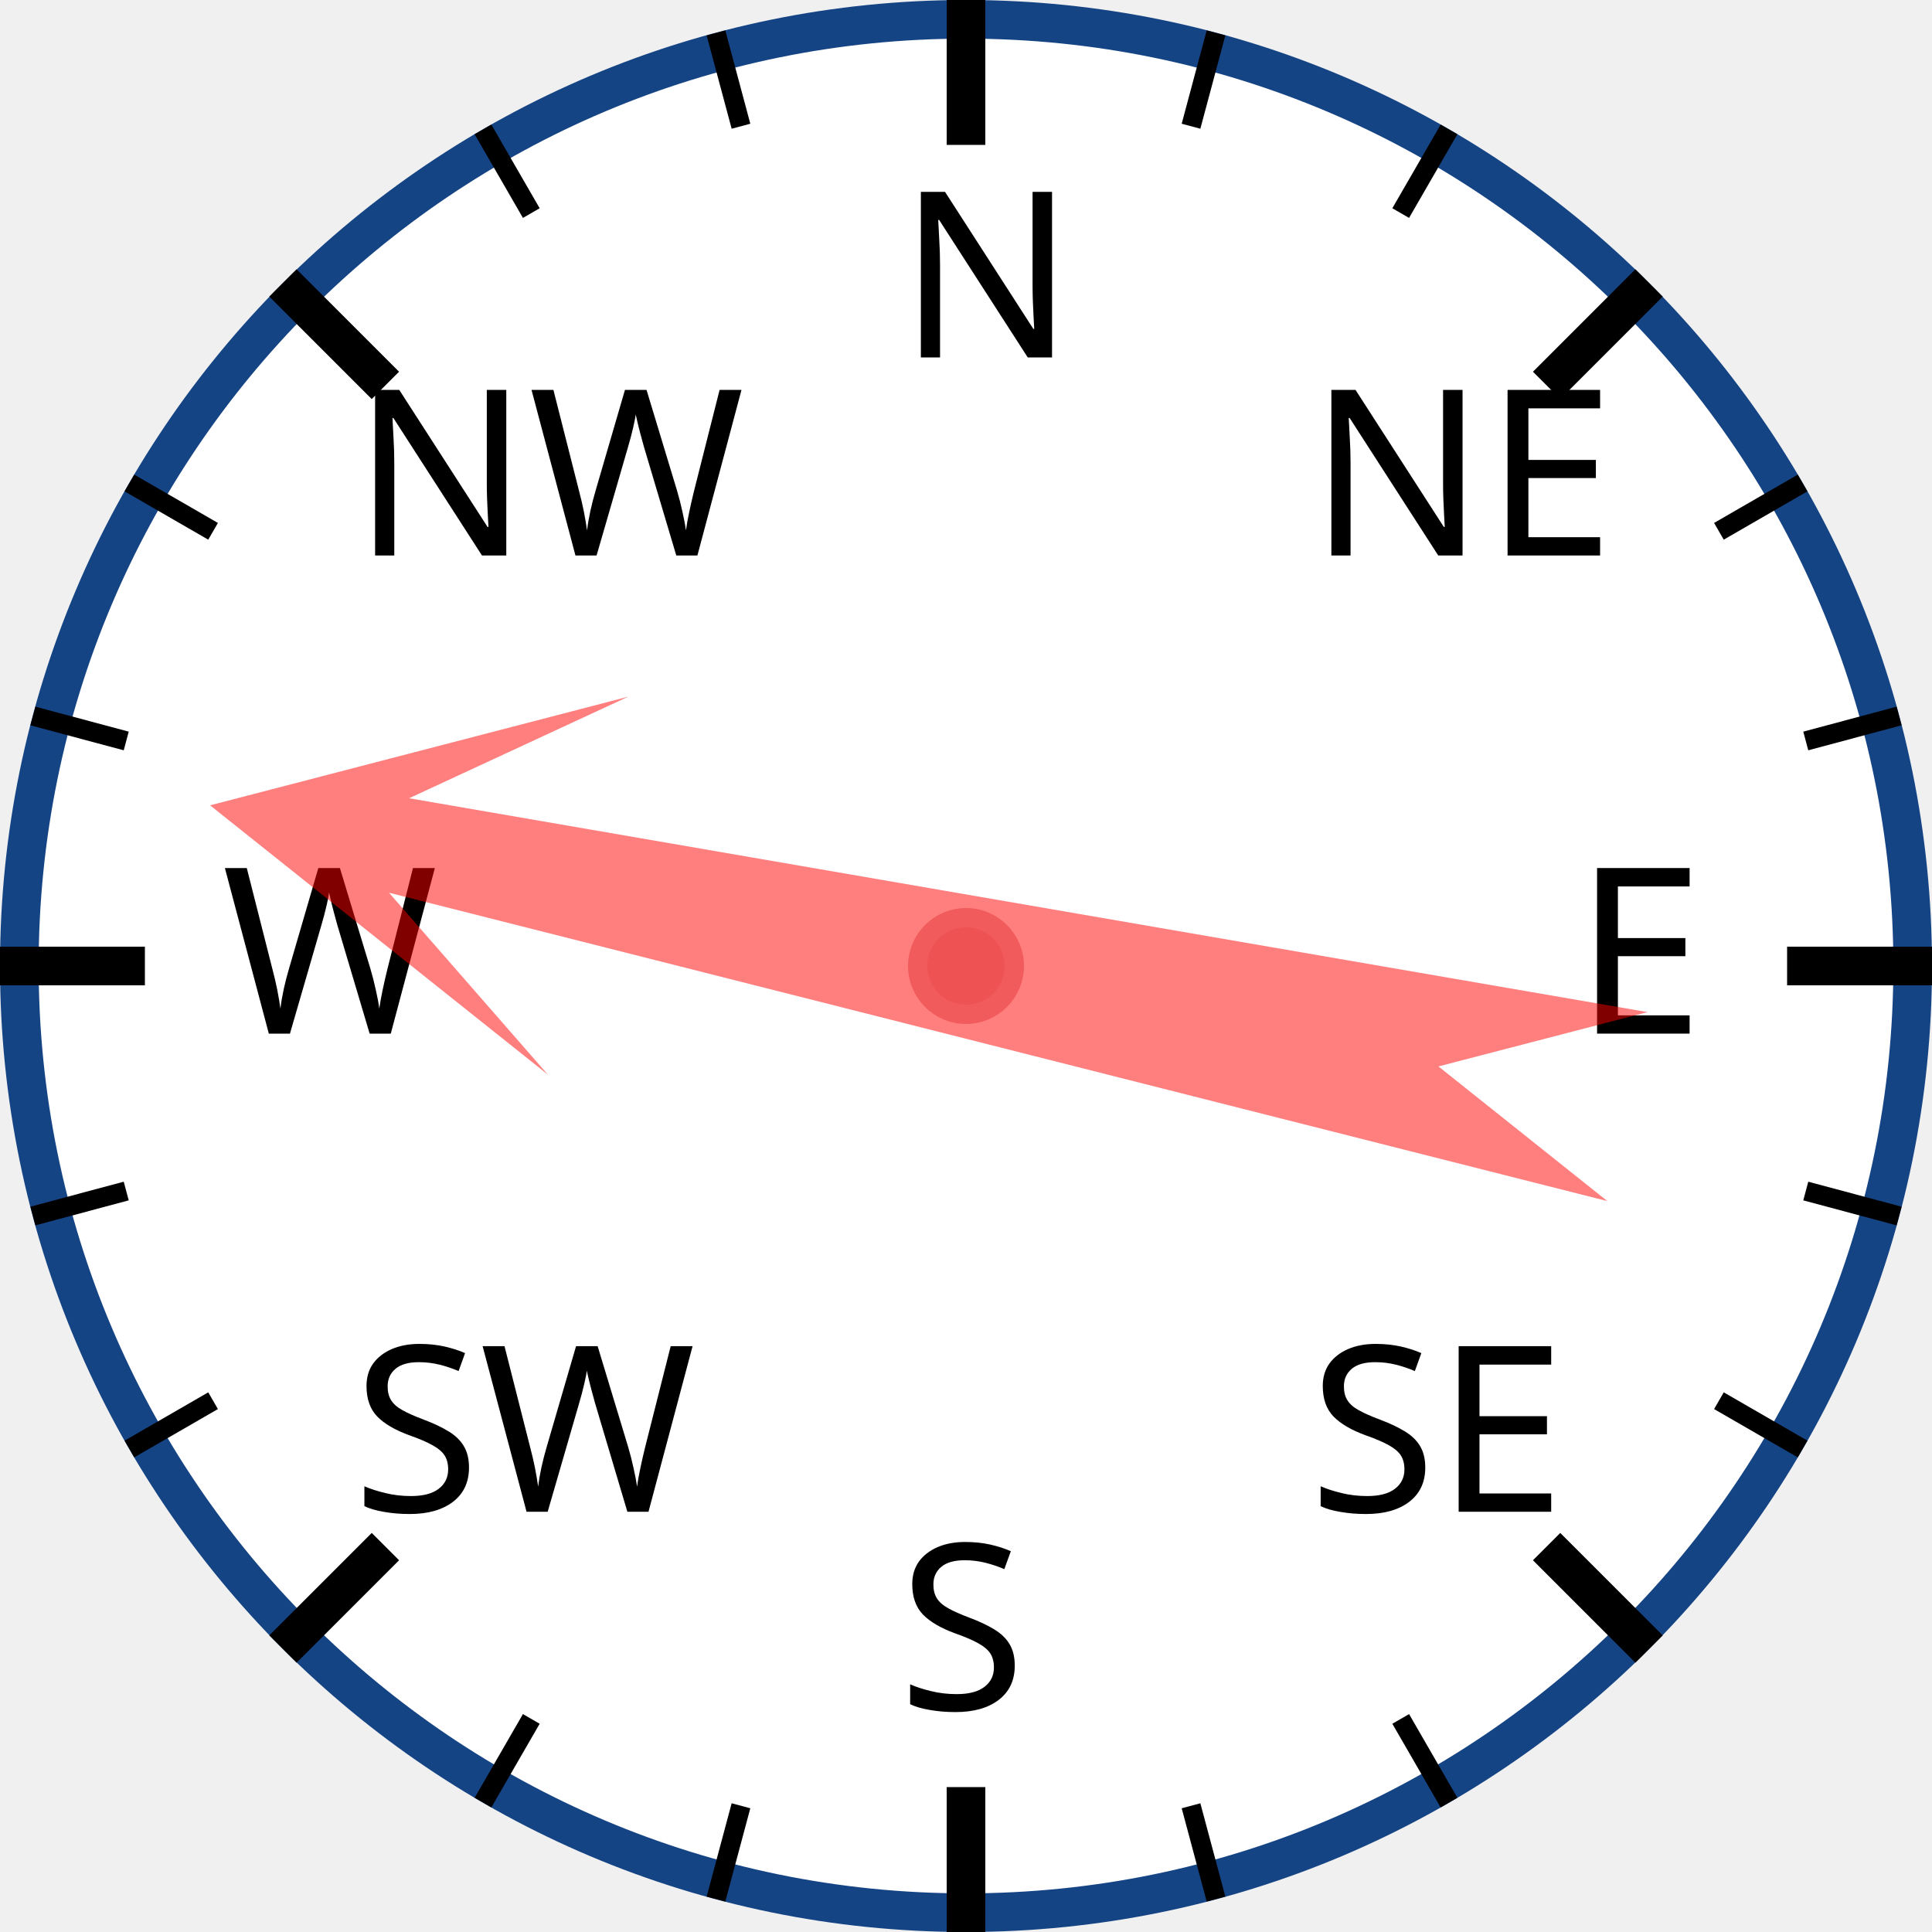
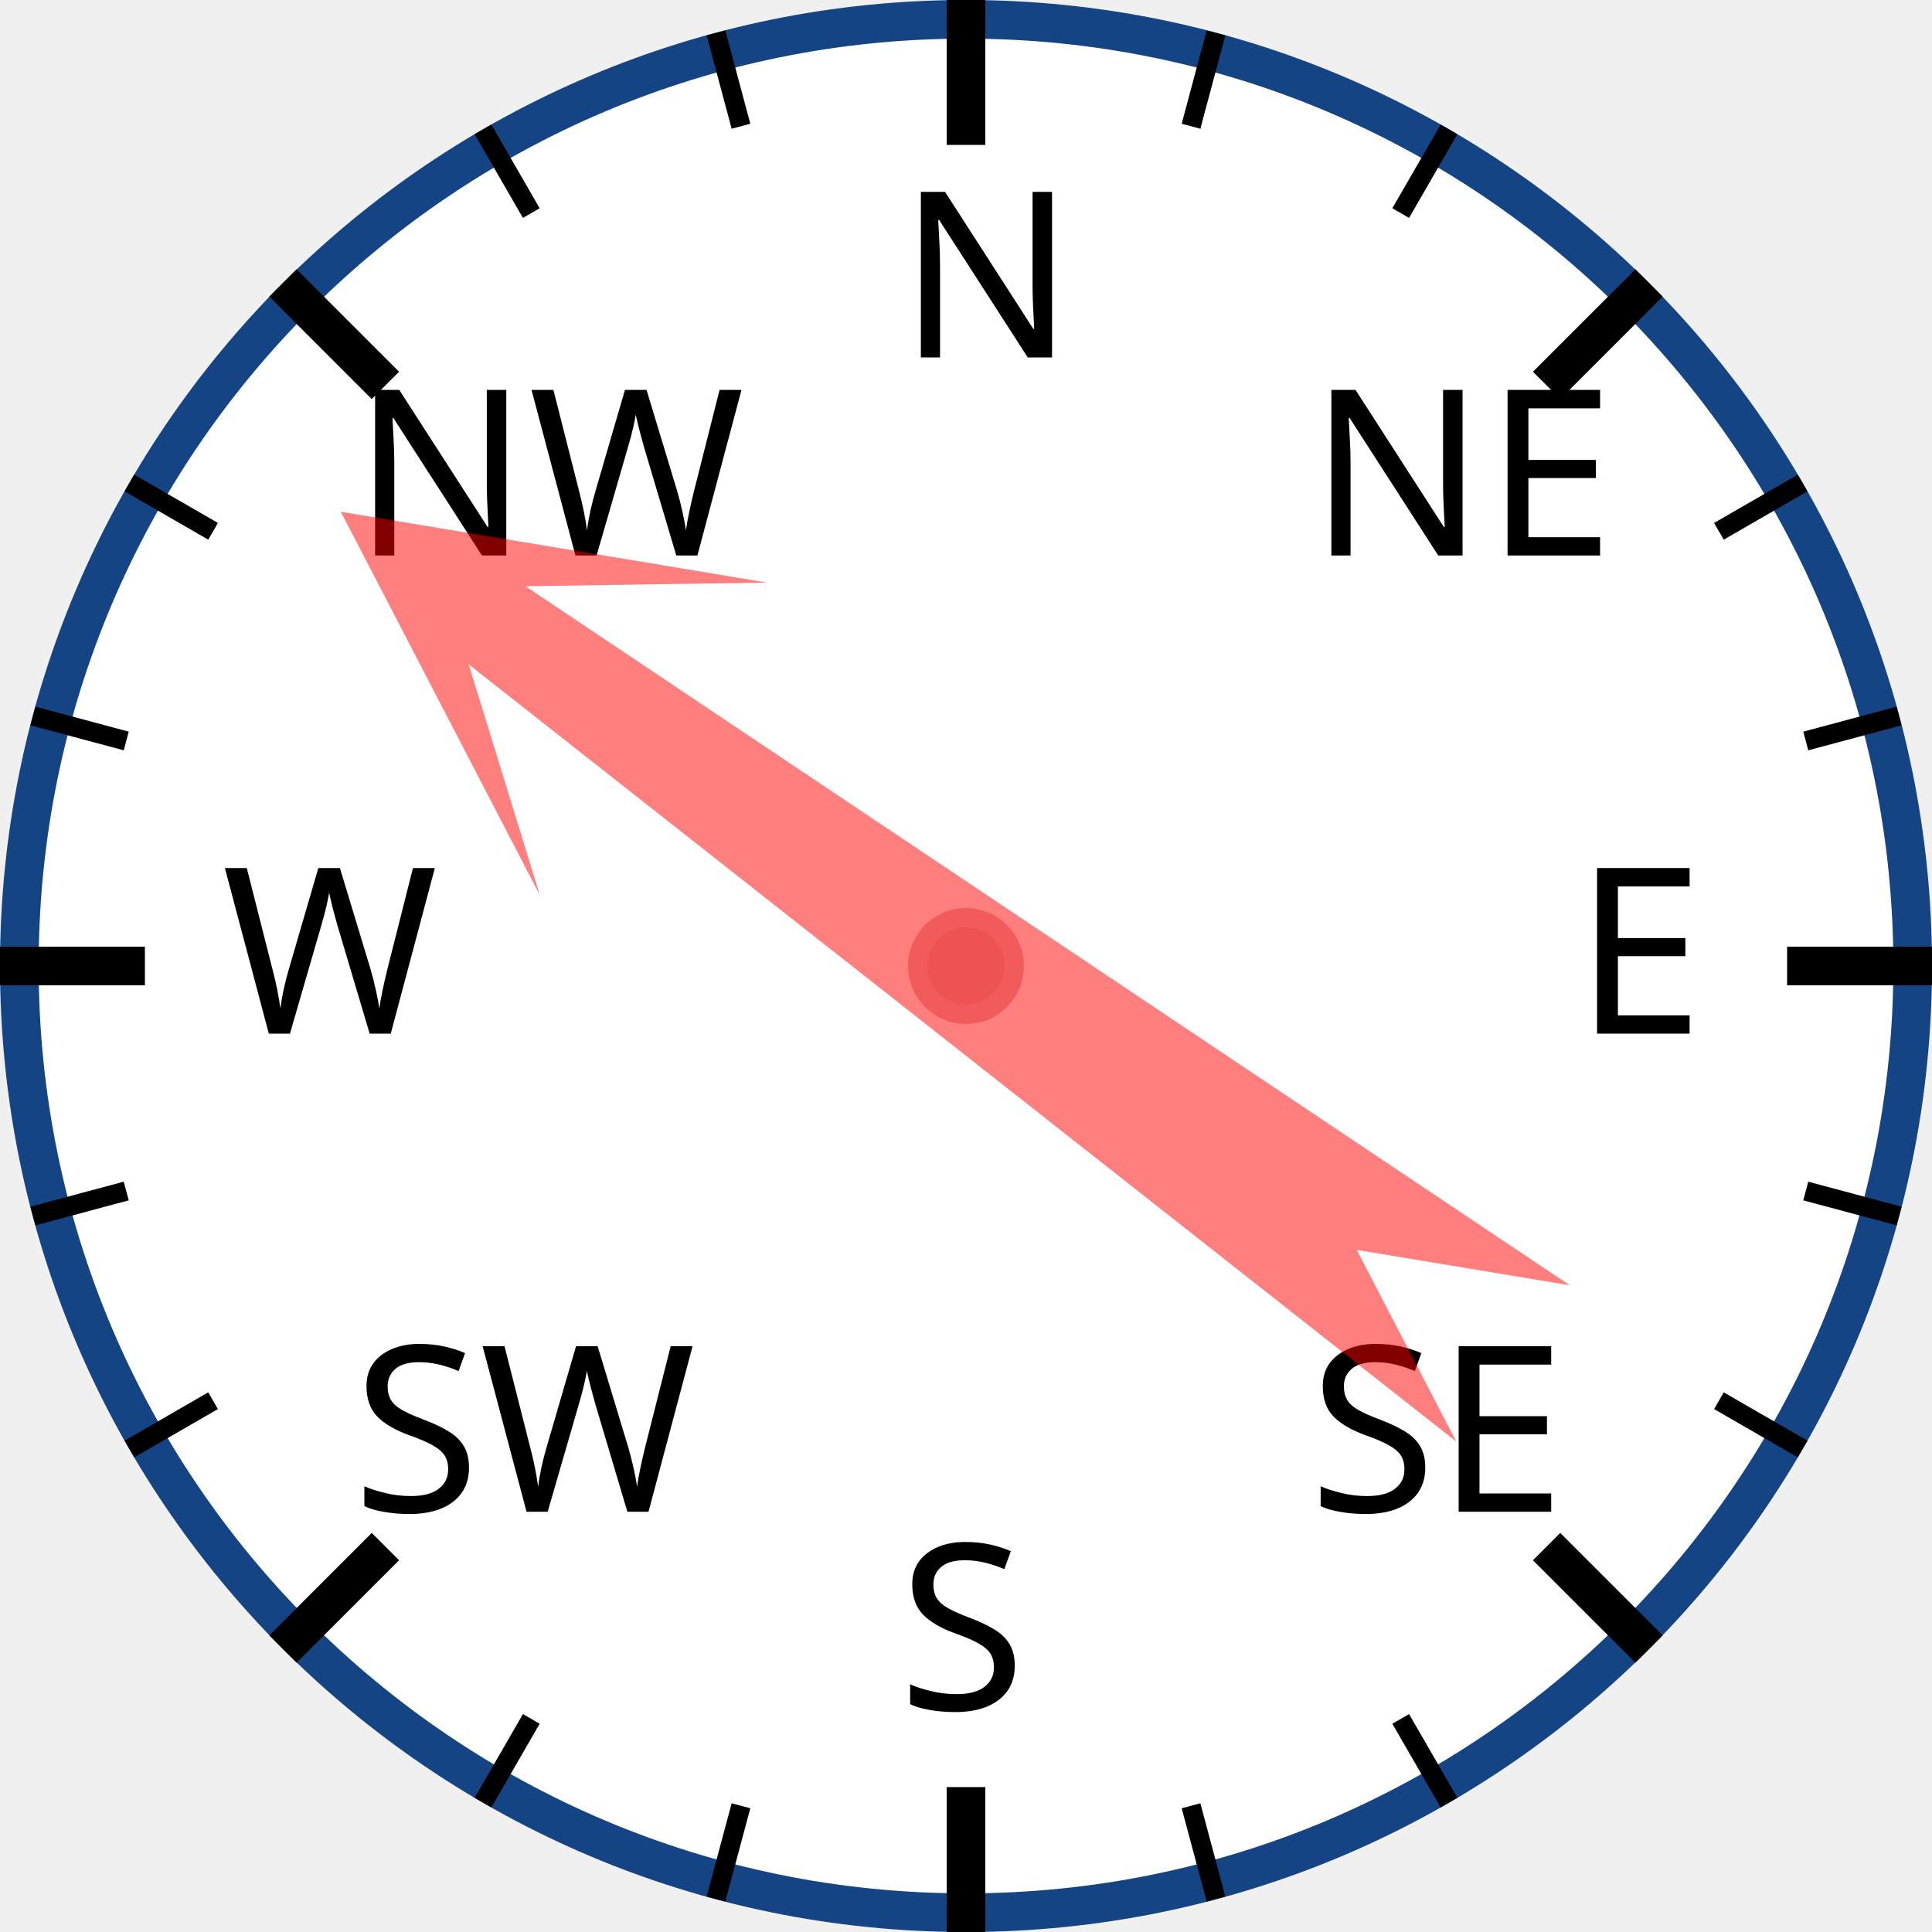
<svg xmlns="http://www.w3.org/2000/svg" width="120px" height="120px" viewBox="0 0 200 200">
  <circle cx="100" cy="100" r="98" style="fill: white; stroke: #154485; stroke-width: 4;" />
  <text x="93.0" y="37.0" style="font-family: sans-serif; font-size: 18pt;">N</text>
  <line x1="100.0" y1="0.0" x2="100.0" y2="15.0" style="stroke: black; stroke-width: 4;" />
  <line x1="74.118" y1="3.407" x2="76.706" y2="13.067" style="stroke: black; stroke-width: 2;" />
  <line x1="50" y1="13.397" x2="55" y2="22.058" style="stroke: black; stroke-width: 2;" />
  <text x="36.503" y="57.503" style="font-family: sans-serif; font-size: 18pt;">NW</text>
  <line x1="29.289" y1="29.289" x2="39.896" y2="39.896" style="stroke: black; stroke-width: 4;" />
  <line x1="13.397" y1="50" x2="22.058" y2="55" style="stroke: black; stroke-width: 2;" />
  <line x1="3.407" y1="74.118" x2="13.067" y2="76.706" style="stroke: black; stroke-width: 2;" />
  <text x="23.0" y="107.0" style="font-family: sans-serif; font-size: 18pt;">W</text>
  <line x1="0.0" y1="100.0" x2="15.0" y2="100.0" style="stroke: black; stroke-width: 4;" />
  <line x1="3.407" y1="125.882" x2="13.067" y2="123.294" style="stroke: black; stroke-width: 2;" />
  <line x1="13.397" y1="150" x2="22.058" y2="145" style="stroke: black; stroke-width: 2;" />
  <text x="36.503" y="156.497" style="font-family: sans-serif; font-size: 18pt;">SW</text>
  <line x1="29.289" y1="170.711" x2="39.896" y2="160.104" style="stroke: black; stroke-width: 4;" />
  <line x1="50" y1="186.603" x2="55" y2="177.942" style="stroke: black; stroke-width: 2;" />
  <line x1="74.118" y1="196.593" x2="76.706" y2="186.933" style="stroke: black; stroke-width: 2;" />
  <text x="93" y="177.0" style="font-family: sans-serif; font-size: 18pt;">S</text>
  <line x1="100" y1="200.0" x2="100" y2="185.0" style="stroke: black; stroke-width: 4;" />
  <line x1="125.882" y1="196.593" x2="123.294" y2="186.933" style="stroke: black; stroke-width: 2;" />
  <line x1="150.0" y1="186.603" x2="145.0" y2="177.942" style="stroke: black; stroke-width: 2;" />
  <text x="135.497" y="156.497" style="font-family: sans-serif; font-size: 18pt;">SE</text>
  <line x1="170.711" y1="170.711" x2="160.104" y2="160.104" style="stroke: black; stroke-width: 4;" />
  <line x1="186.603" y1="150" x2="177.942" y2="145" style="stroke: black; stroke-width: 2;" />
  <line x1="196.593" y1="125.882" x2="186.933" y2="123.294" style="stroke: black; stroke-width: 2;" />
  <text x="163.0" y="107" style="font-family: sans-serif; font-size: 18pt;">E</text>
  <line x1="200.0" y1="100" x2="185.0" y2="100" style="stroke: black; stroke-width: 4;" />
  <line x1="196.593" y1="74.118" x2="186.933" y2="76.706" style="stroke: black; stroke-width: 2;" />
  <line x1="186.603" y1="50" x2="177.942" y2="55" style="stroke: black; stroke-width: 2;" />
  <text x="135.497" y="57.503" style="font-family: sans-serif; font-size: 18pt;">NE</text>
  <line x1="170.711" y1="29.289" x2="160.104" y2="39.896" style="stroke: black; stroke-width: 4;" />
  <line x1="150" y1="13.397" x2="145" y2="22.058" style="stroke: black; stroke-width: 2;" />
  <line x1="125.882" y1="3.407" x2="123.294" y2="13.067" style="stroke: black; stroke-width: 2;" />
-   <polygon points="100 20 120 60 105 40 110 170 100 150 90 170 95 40 80 60" style="fill: red; fill-opacity: 0.5;" transform="rotate(282,100,100)" />
+   <polygon points="100 20 120 60 105 40 110 170 100 150 90 170 95 40 80 60" style="fill: red; fill-opacity: 0.5;" transform="rotate(306,100,100)" />
  <circle cx="100" cy="100" r="5" style="fill: #EE5252; stroke: #F25B5B; stroke-width: 2;" />
</svg>
